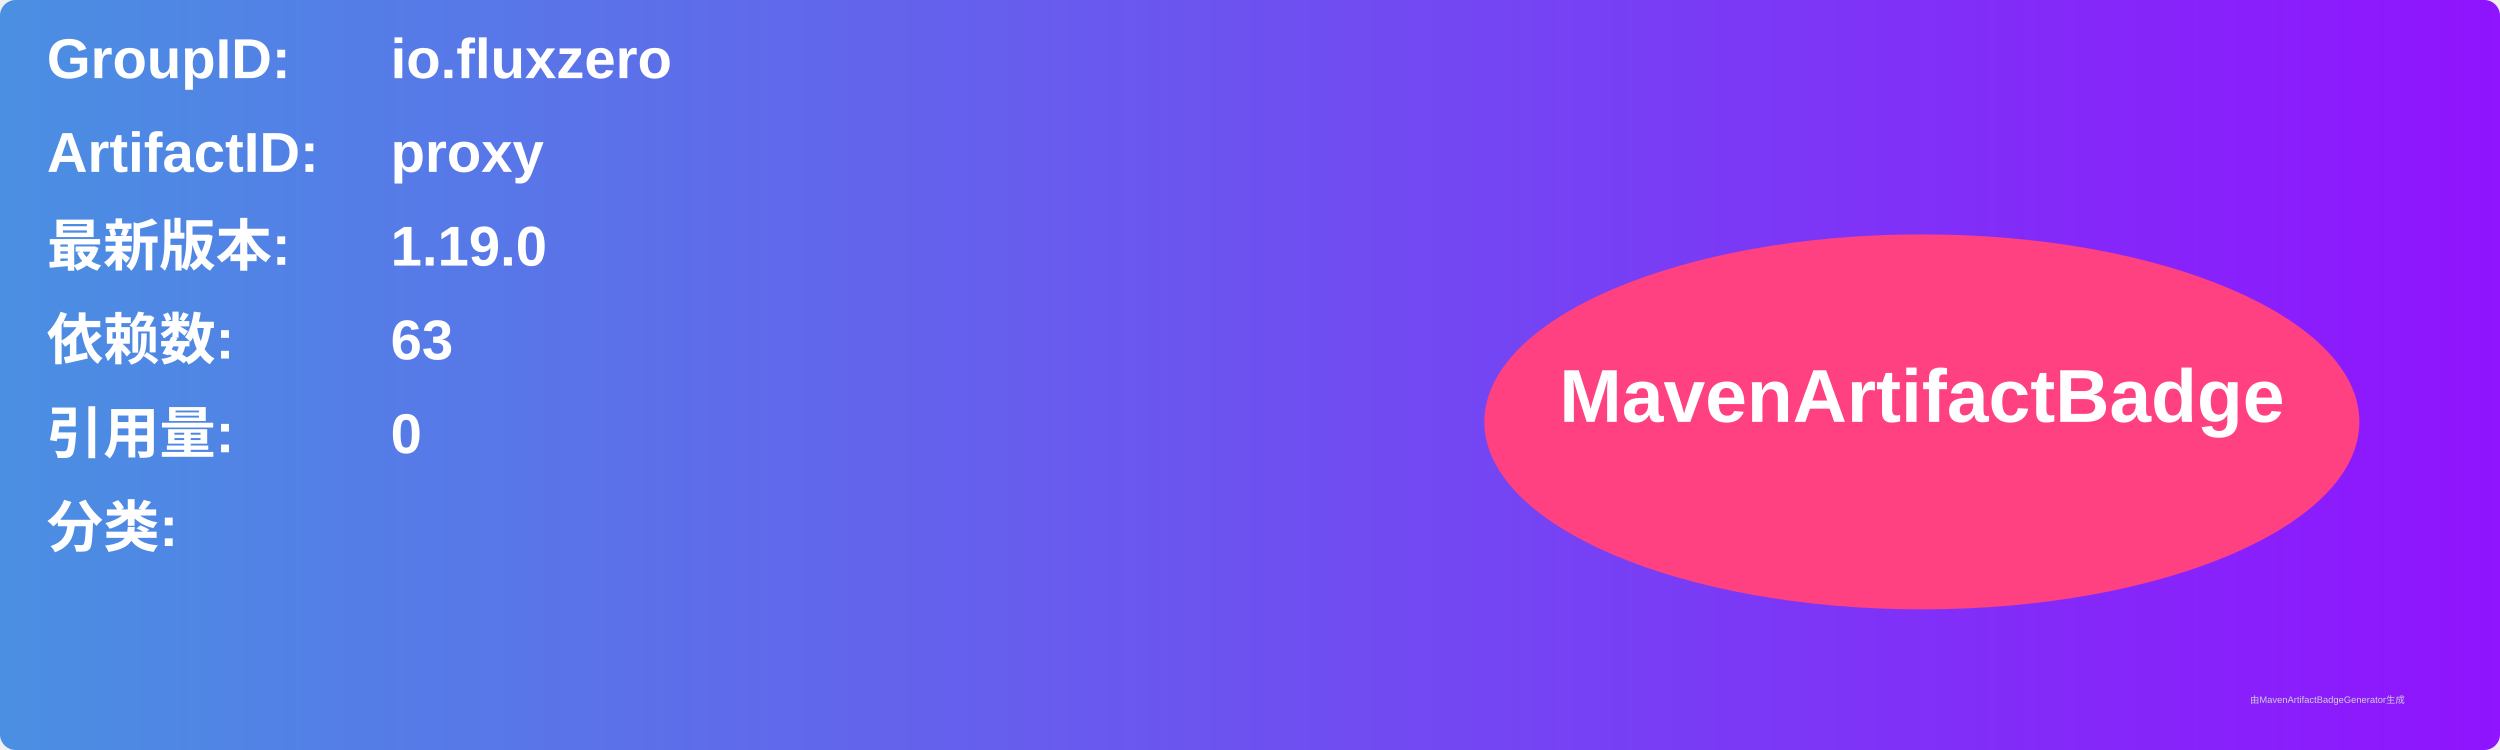
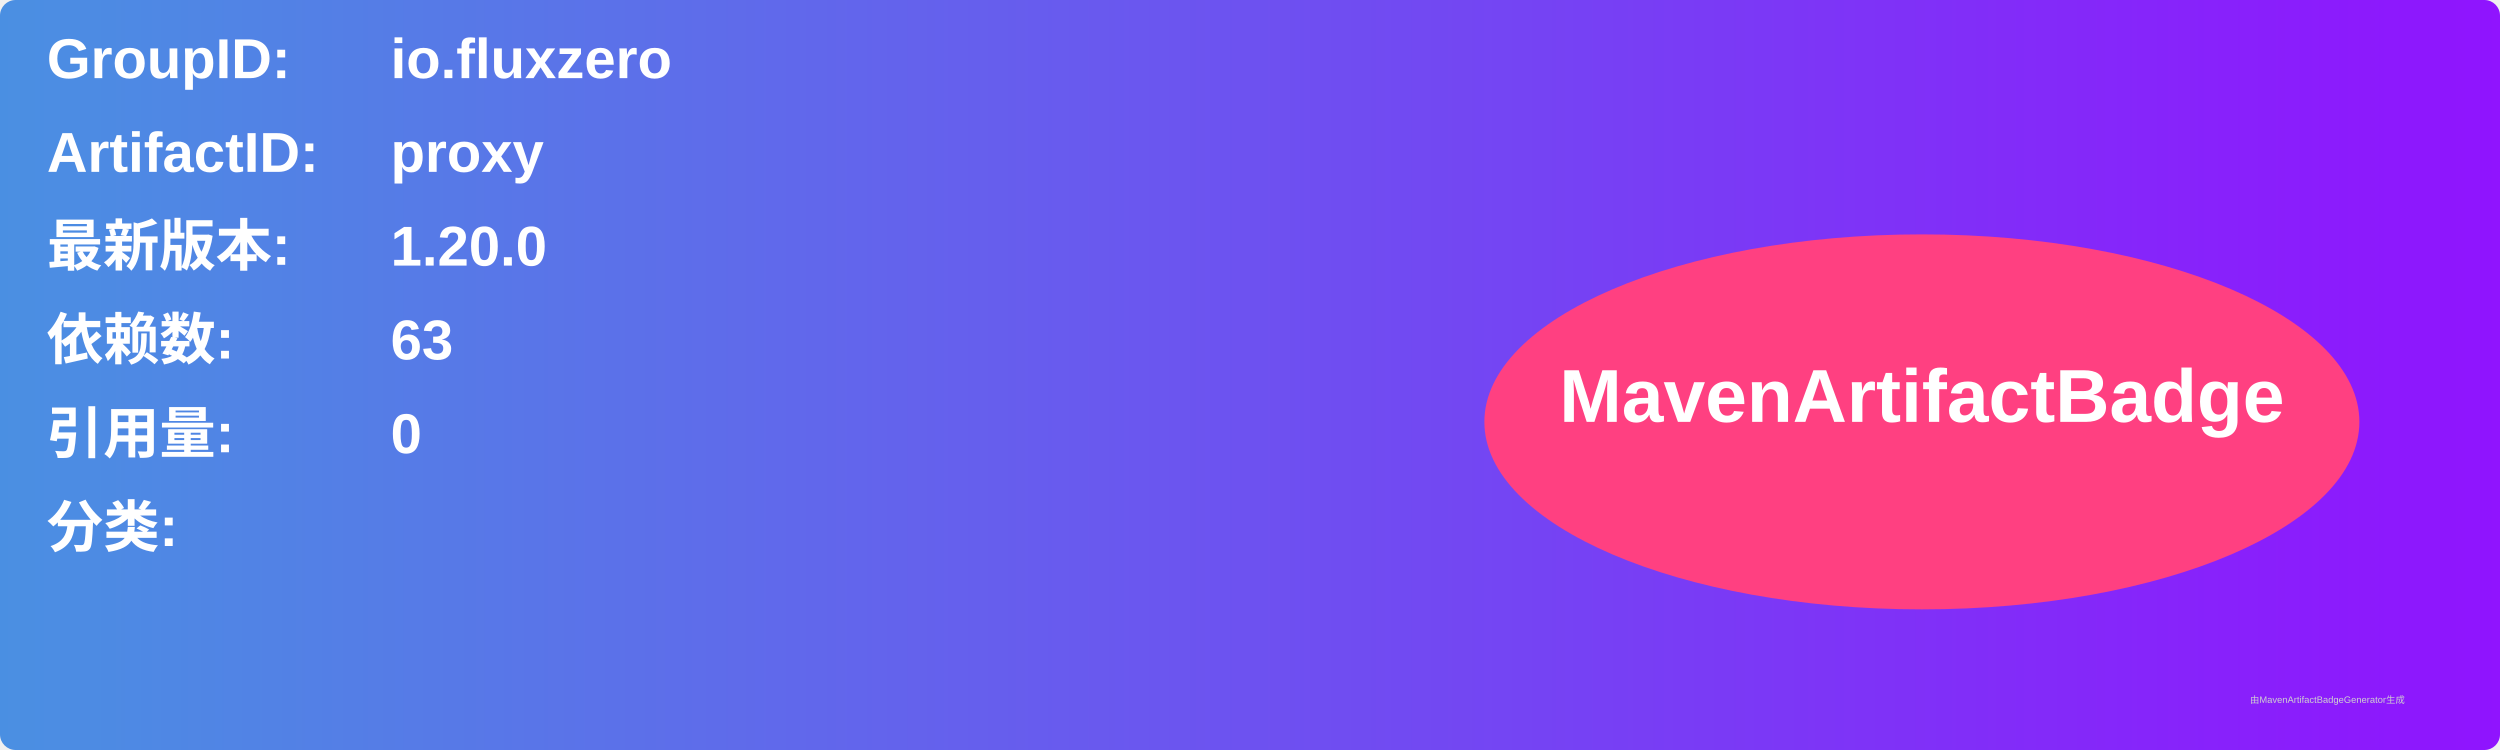
<svg xmlns="http://www.w3.org/2000/svg" width="800" height="240" viewBox="0 0 800 240">
  <linearGradient id="grad" x1="0%" y1="0%" x2="100%" y2="0%">
    <stop offset="0%" stop-color="#4a90e2" />
    <stop offset="100%" stop-color="#9013fe" />
  </linearGradient>
  <rect width="100%" height="100%" rx="5" ry="5" fill="url(#grad)" />
  <g transform="translate(15, 15)">
    <text x="0" y="10" font-family="Arial" font-size="18" fill="white" font-weight="bold" width="260">GroupID:</text>
    <text x="110" y="10" font-family="Arial" font-size="18" fill="white" font-weight="bold" width="460">io.fluxzero</text>
    <text x="0" y="40" font-family="Arial" font-size="18" fill="white" font-weight="bold" width="260">ArtifactID:</text>
    <text x="110" y="40" font-family="Arial" font-size="18" fill="white" font-weight="bold" width="460">proxy</text>
    <text x="0" y="70" font-family="Arial" font-size="18" fill="white" font-weight="bold">最新版本:</text>
    <text x="110" y="70" font-family="Arial" font-size="18" fill="white" font-weight="bold">
-       <tspan font-weight="bold">1.19.0</tspan>
+       <tspan font-weight="bold">1.20.0</tspan>
    </text>
    <text x="0" y="100" font-family="Arial" font-size="18" fill="white" font-weight="bold">依赖数: </text>
    <text x="110" y="100" font-family="Arial" font-size="18" fill="white">
      <tspan font-weight="bold">63</tspan>
    </text>
    <text x="0" y="130" font-family="Arial" font-size="18" fill="white" font-weight="bold">引用量: </text>
    <text x="110" y="130" font-family="Arial" font-size="18" fill="white">
      <tspan font-weight="bold">0</tspan>
    </text>
    <text x="0" y="160" font-family="Arial" font-size="18" fill="white" font-weight="bold">分类:</text>
    <text x="10" y="190" font-family="Arial" font-size="10" fill="white">
      <tspan font-weight="bold" />
    </text>
    <ellipse cx="600" cy="120" rx="140" ry="60" fill="#ff4081" />
    <text x="600" y="120" text-anchor="middle" font-family="Arial" font-size="24" fill="white" font-weight="bold">MavenArtifactBadge</text>
  </g>
  <text x="720" y="225" font-family="Arial" font-size="3" fill="#d0d0d0">由MavenArtifactBadgeGenerator生成</text>
</svg>
